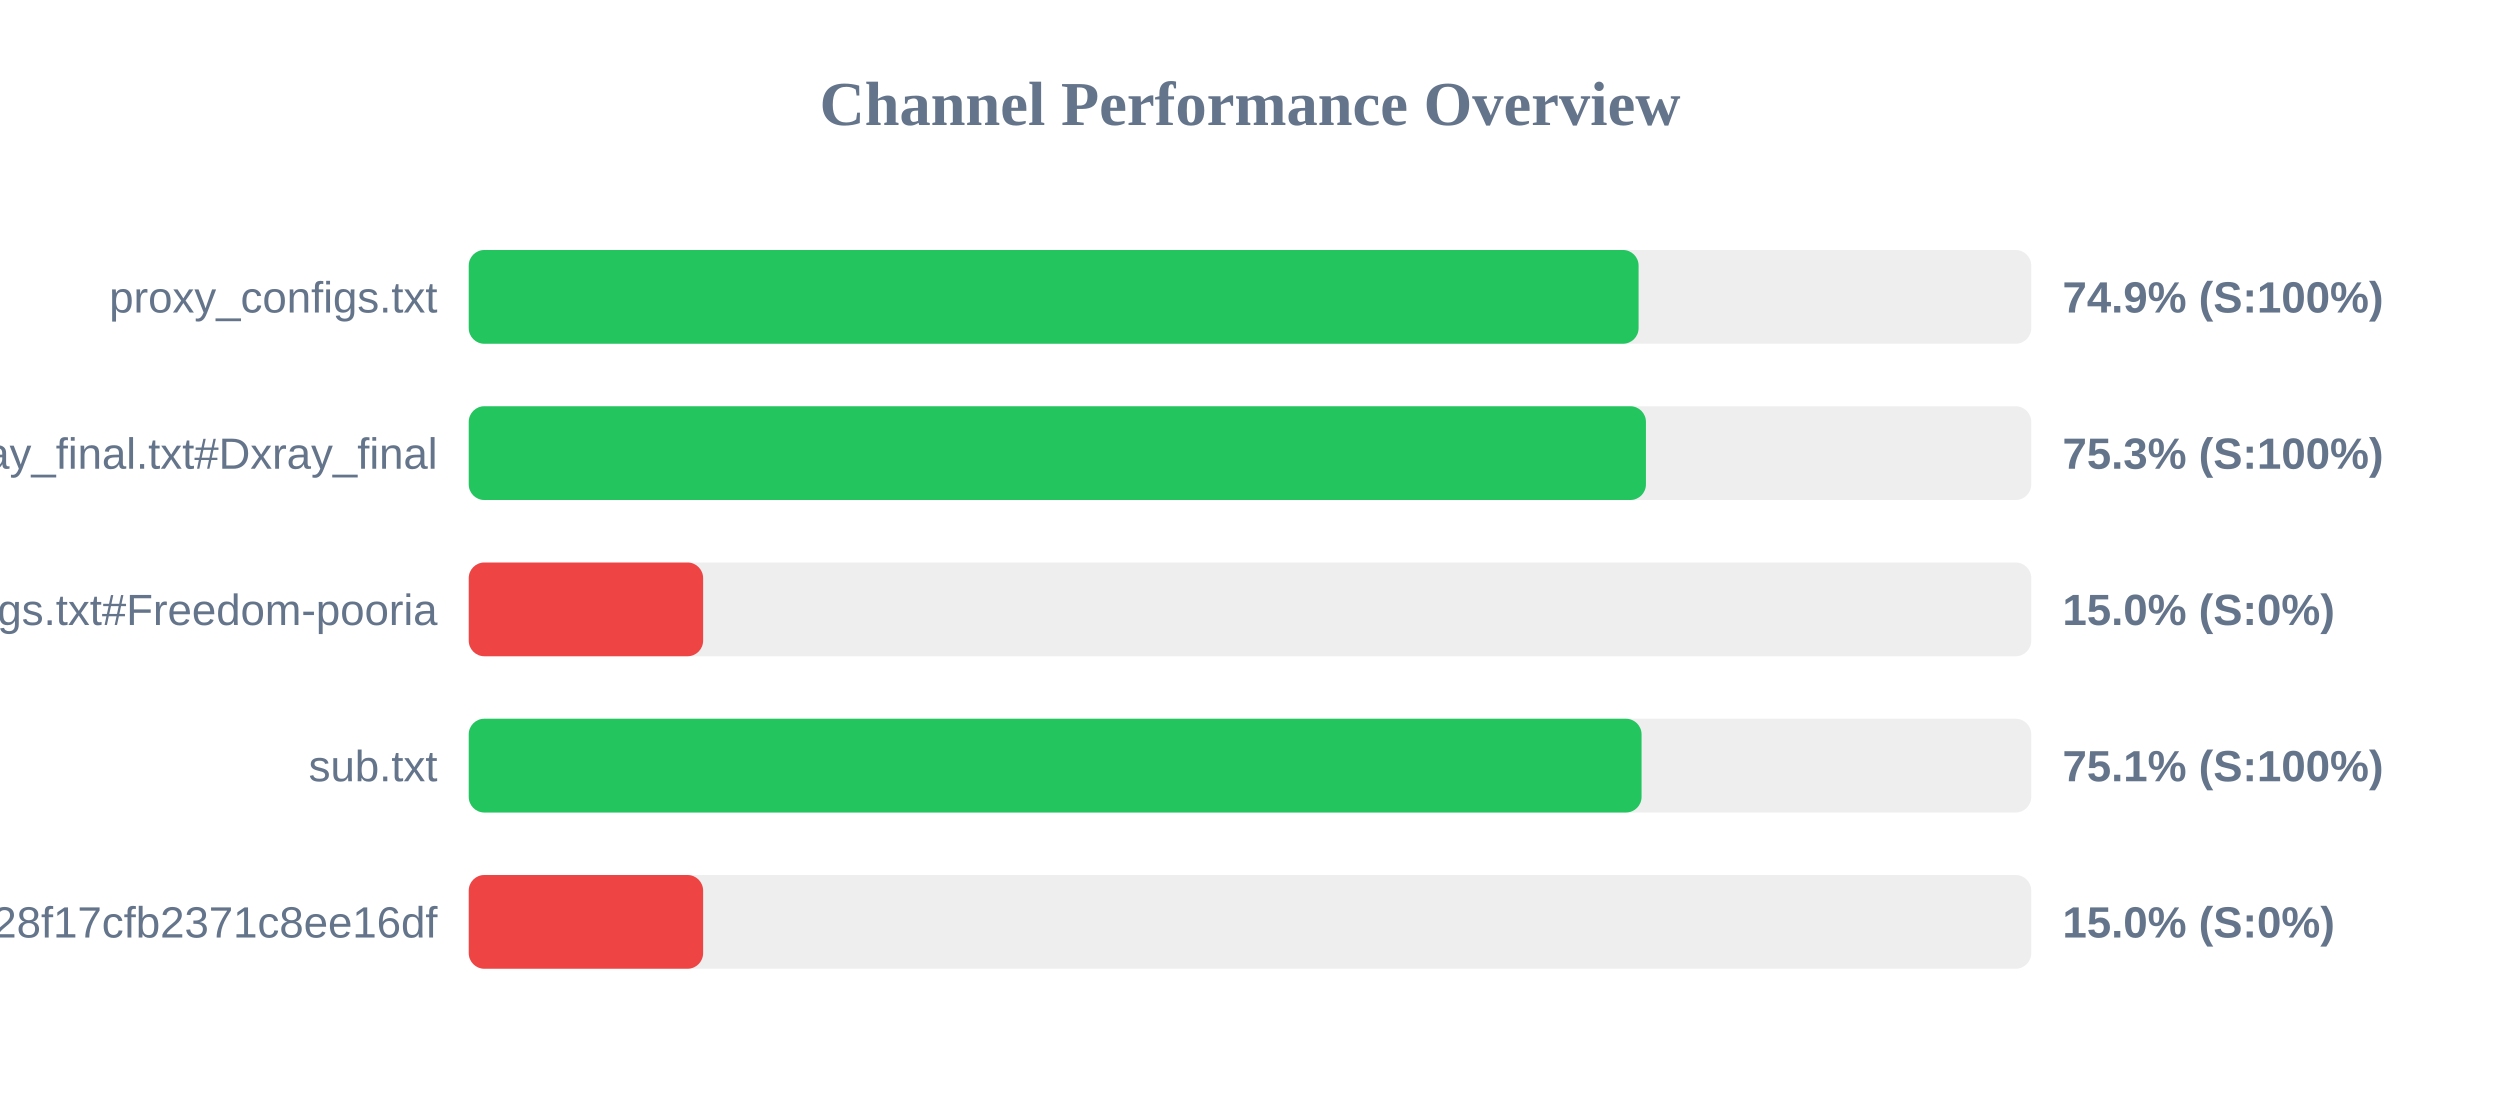
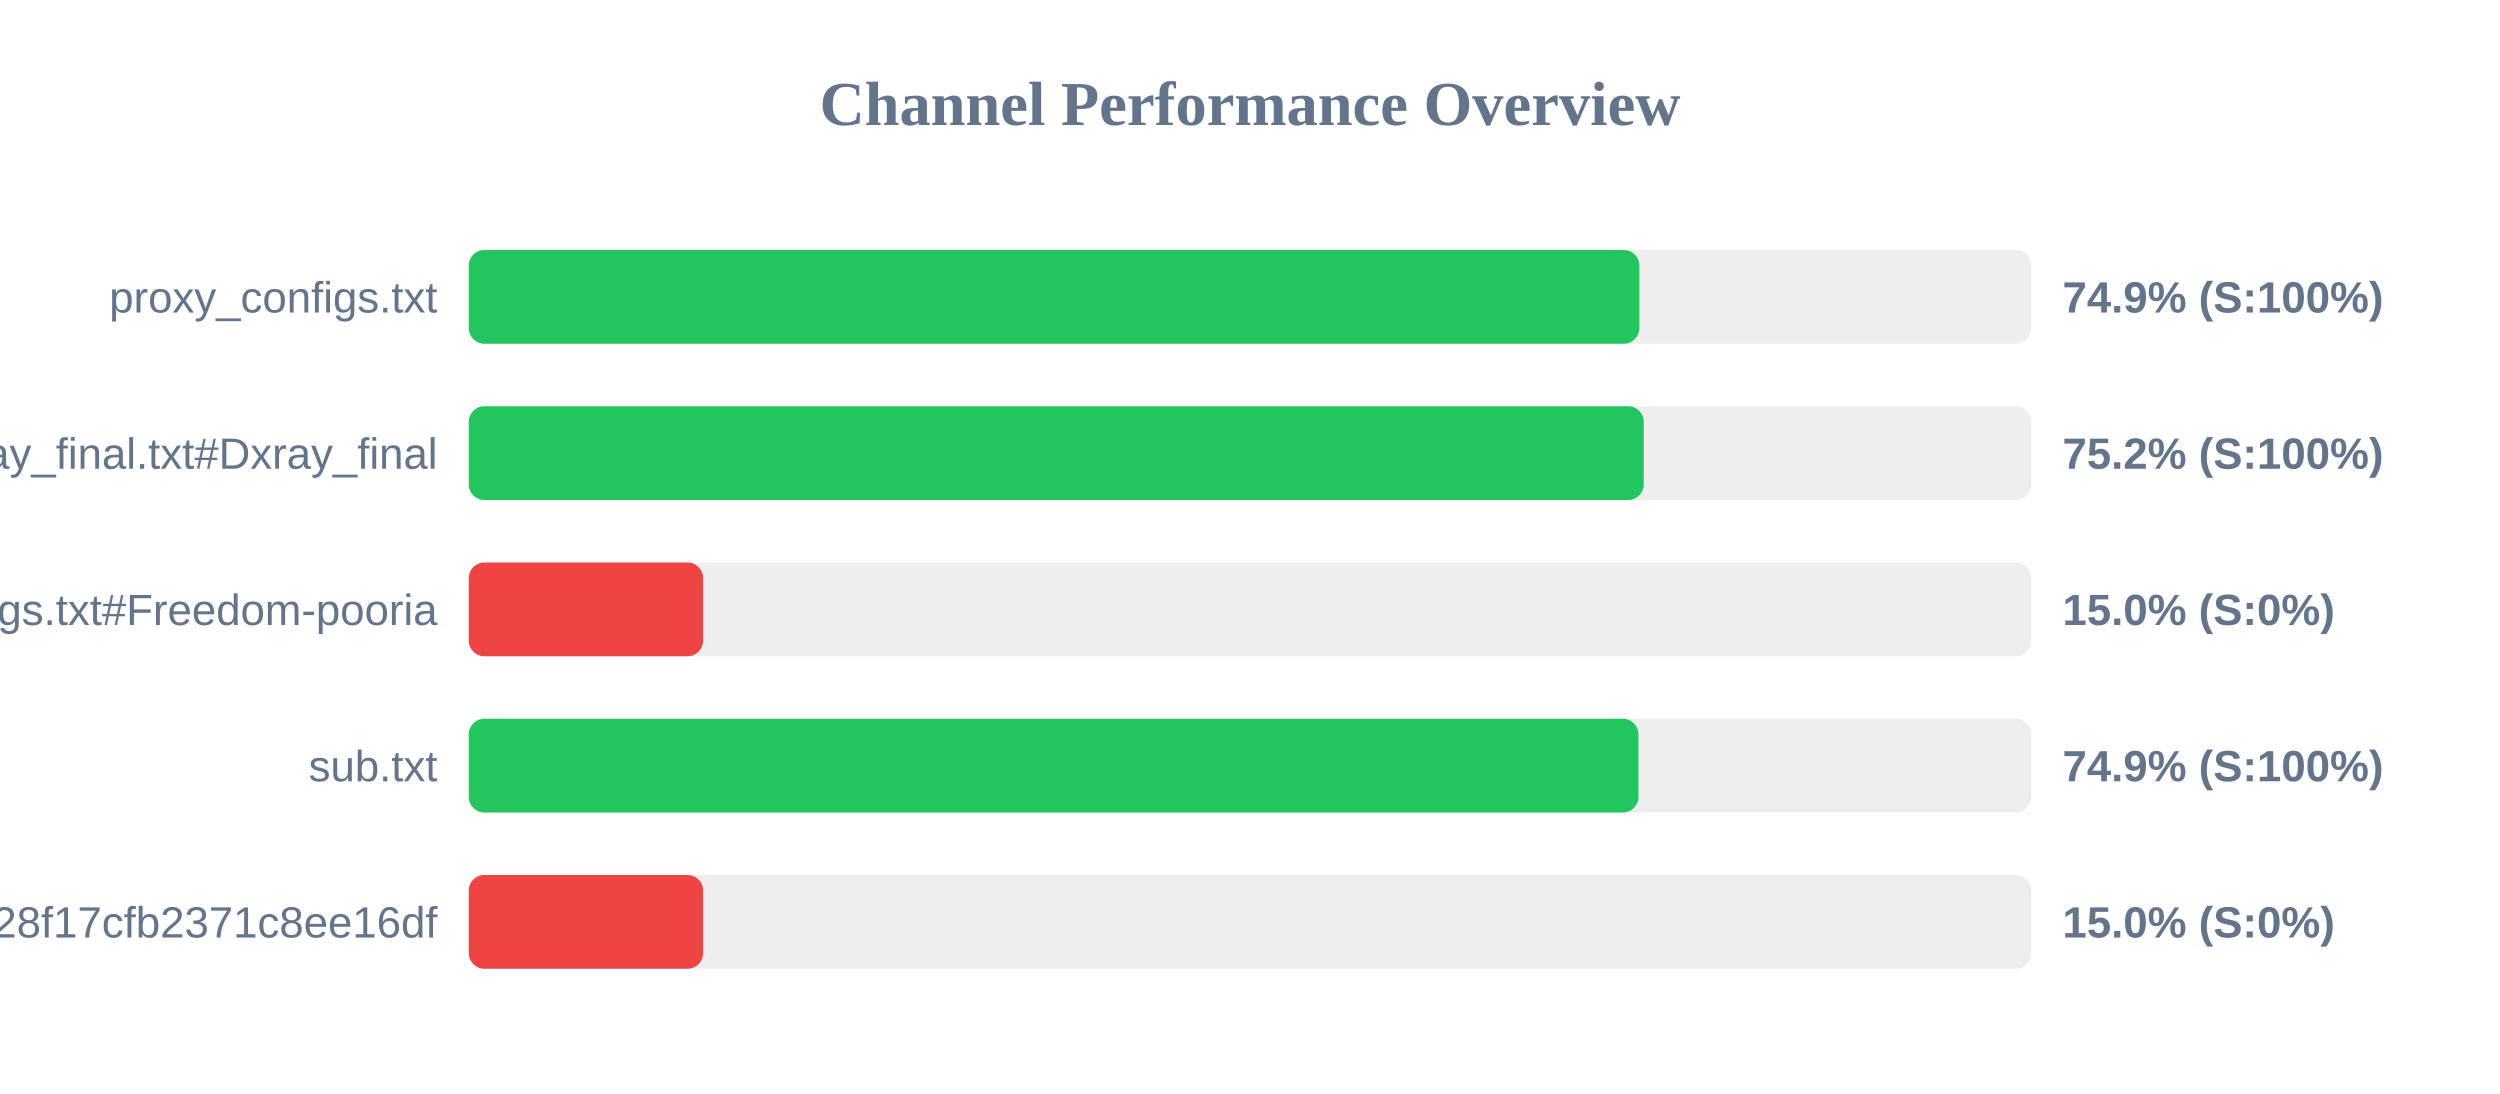
<svg xmlns="http://www.w3.org/2000/svg" width="800" height="350" version="1.1">
  <style>
        .row { font: 14px Arial; fill: #64748b; }
        .score { font: bold 14px Arial; fill: #64748b; }
    </style>
  <text x="400" y="40" text-anchor="middle" font-size="20px" font-weight="bold" fill="#64748b">Channel Performance Overview</text>
  <rect x="150" y="80" width="500" height="30" fill="#eee" rx="5" />
-   <rect x="150" y="80" width="374.35" height="30" fill="#22c55e" rx="5" />
+   <rect x="150" y="80" width="374.6" height="30" fill="#22c55e" rx="5" />
  <text x="140" y="100" text-anchor="end" class="row">proxy_configs.txt</text>
  <text x="660" y="100" text-anchor="start" class="score">74.9% (S:100%)</text>
  <rect x="150" y="130" width="500" height="30" fill="#eee" rx="5" />
-   <rect x="150" y="130" width="376.7" height="30" fill="#22c55e" rx="5" />
+   <rect x="150" y="130" width="376.0" height="30" fill="#22c55e" rx="5" />
  <text x="140" y="150" text-anchor="end" class="row">xray_final.txt#Dxray_final</text>
-   <text x="660" y="150" text-anchor="start" class="score">75.3% (S:100%)</text>
+   <text x="660" y="150" text-anchor="start" class="score">75.2% (S:100%)</text>
  <rect x="150" y="180" width="500" height="30" fill="#eee" rx="5" />
  <rect x="150" y="180" width="75.0" height="30" fill="#ef4444" rx="5" />
  <text x="140" y="200" text-anchor="end" class="row">v2ray_configs.txt#Freedom-pooria</text>
  <text x="660" y="200" text-anchor="start" class="score">15.0% (S:0%)</text>
  <rect x="150" y="230" width="500" height="30" fill="#eee" rx="5" />
-   <rect x="150" y="230" width="375.3" height="30" fill="#22c55e" rx="5" />
+   <rect x="150" y="230" width="374.3" height="30" fill="#22c55e" rx="5" />
  <text x="140" y="250" text-anchor="end" class="row">sub.txt</text>
-   <text x="660" y="250" text-anchor="start" class="score">75.1% (S:100%)</text>
+   <text x="660" y="250" text-anchor="start" class="score">74.9% (S:100%)</text>
  <rect x="150" y="280" width="500" height="30" fill="#eee" rx="5" />
  <rect x="150" y="280" width="75.0" height="30" fill="#ef4444" rx="5" />
  <text x="140" y="300" text-anchor="end" class="row">?token=fedfed7b41b828f17cfb2371c8ee16df</text>
  <text x="660" y="300" text-anchor="start" class="score">15.0% (S:0%)</text>
</svg>
